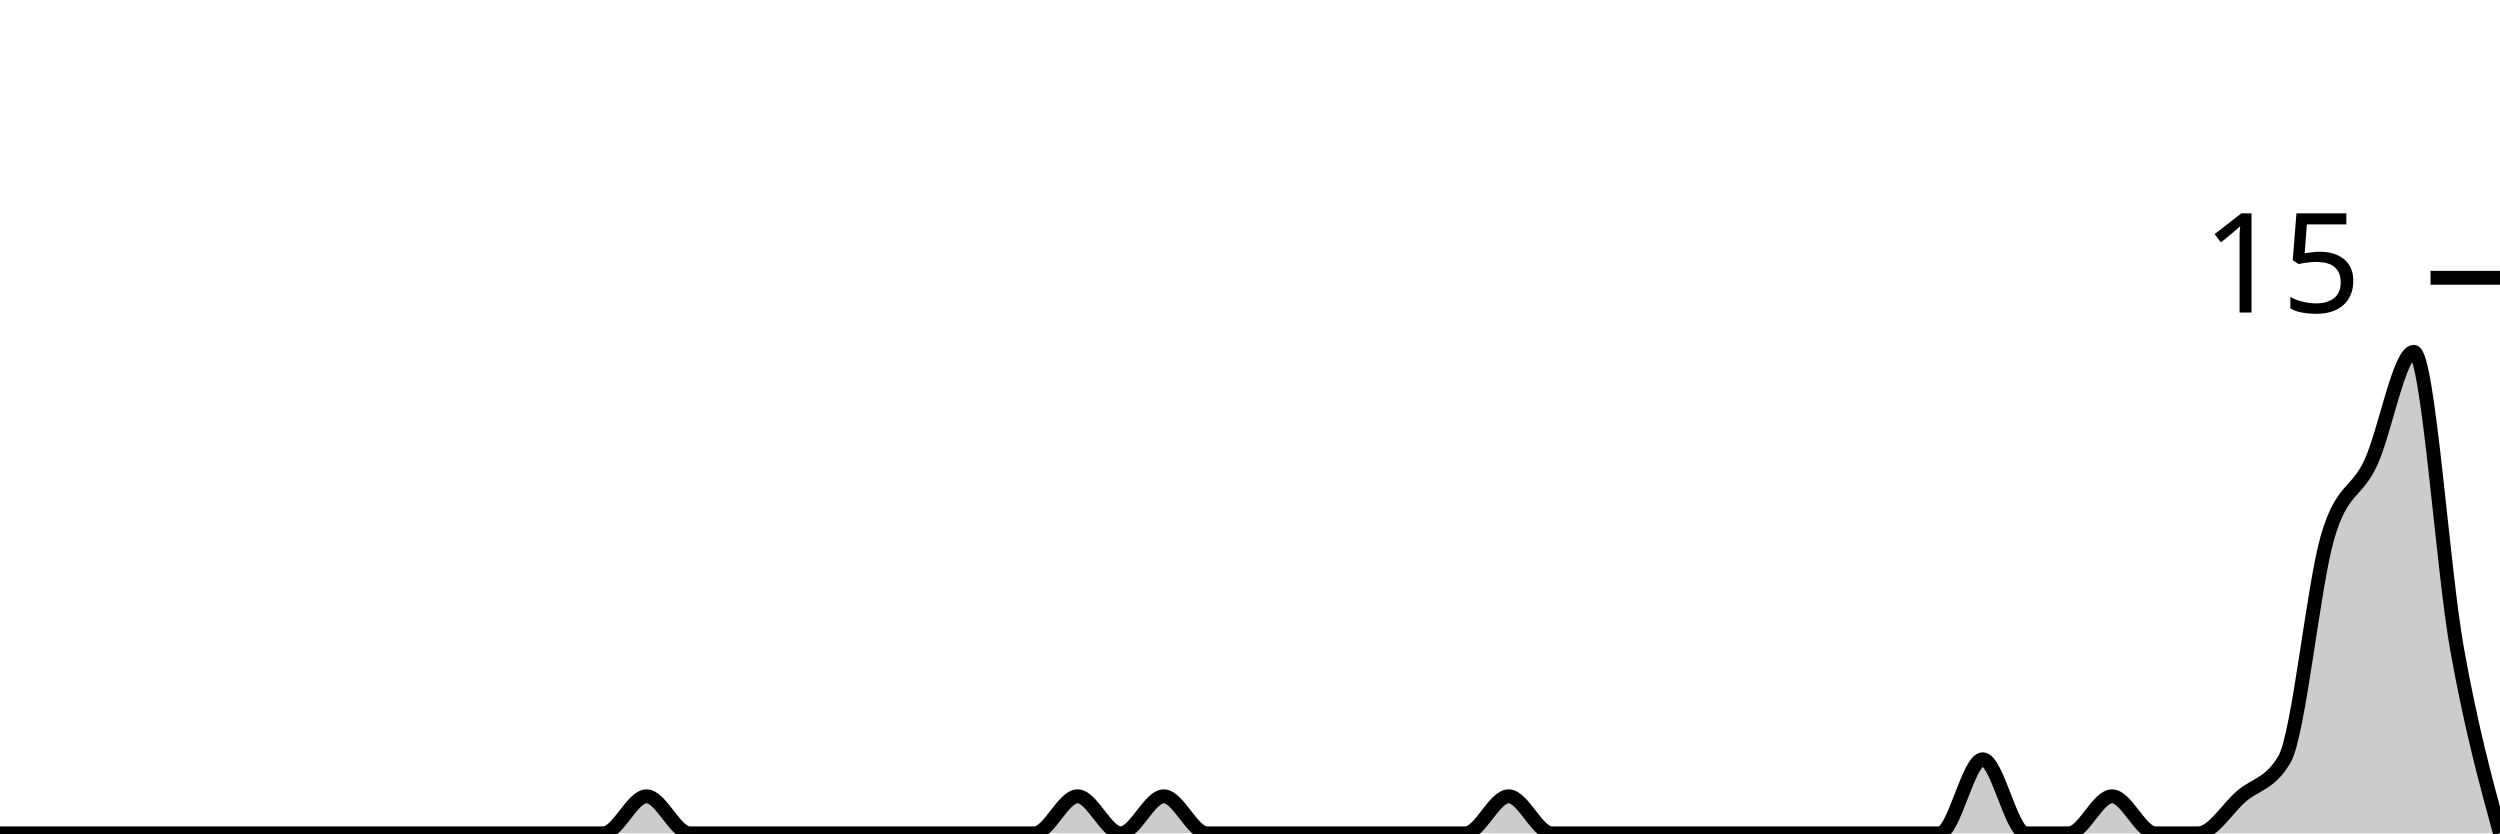
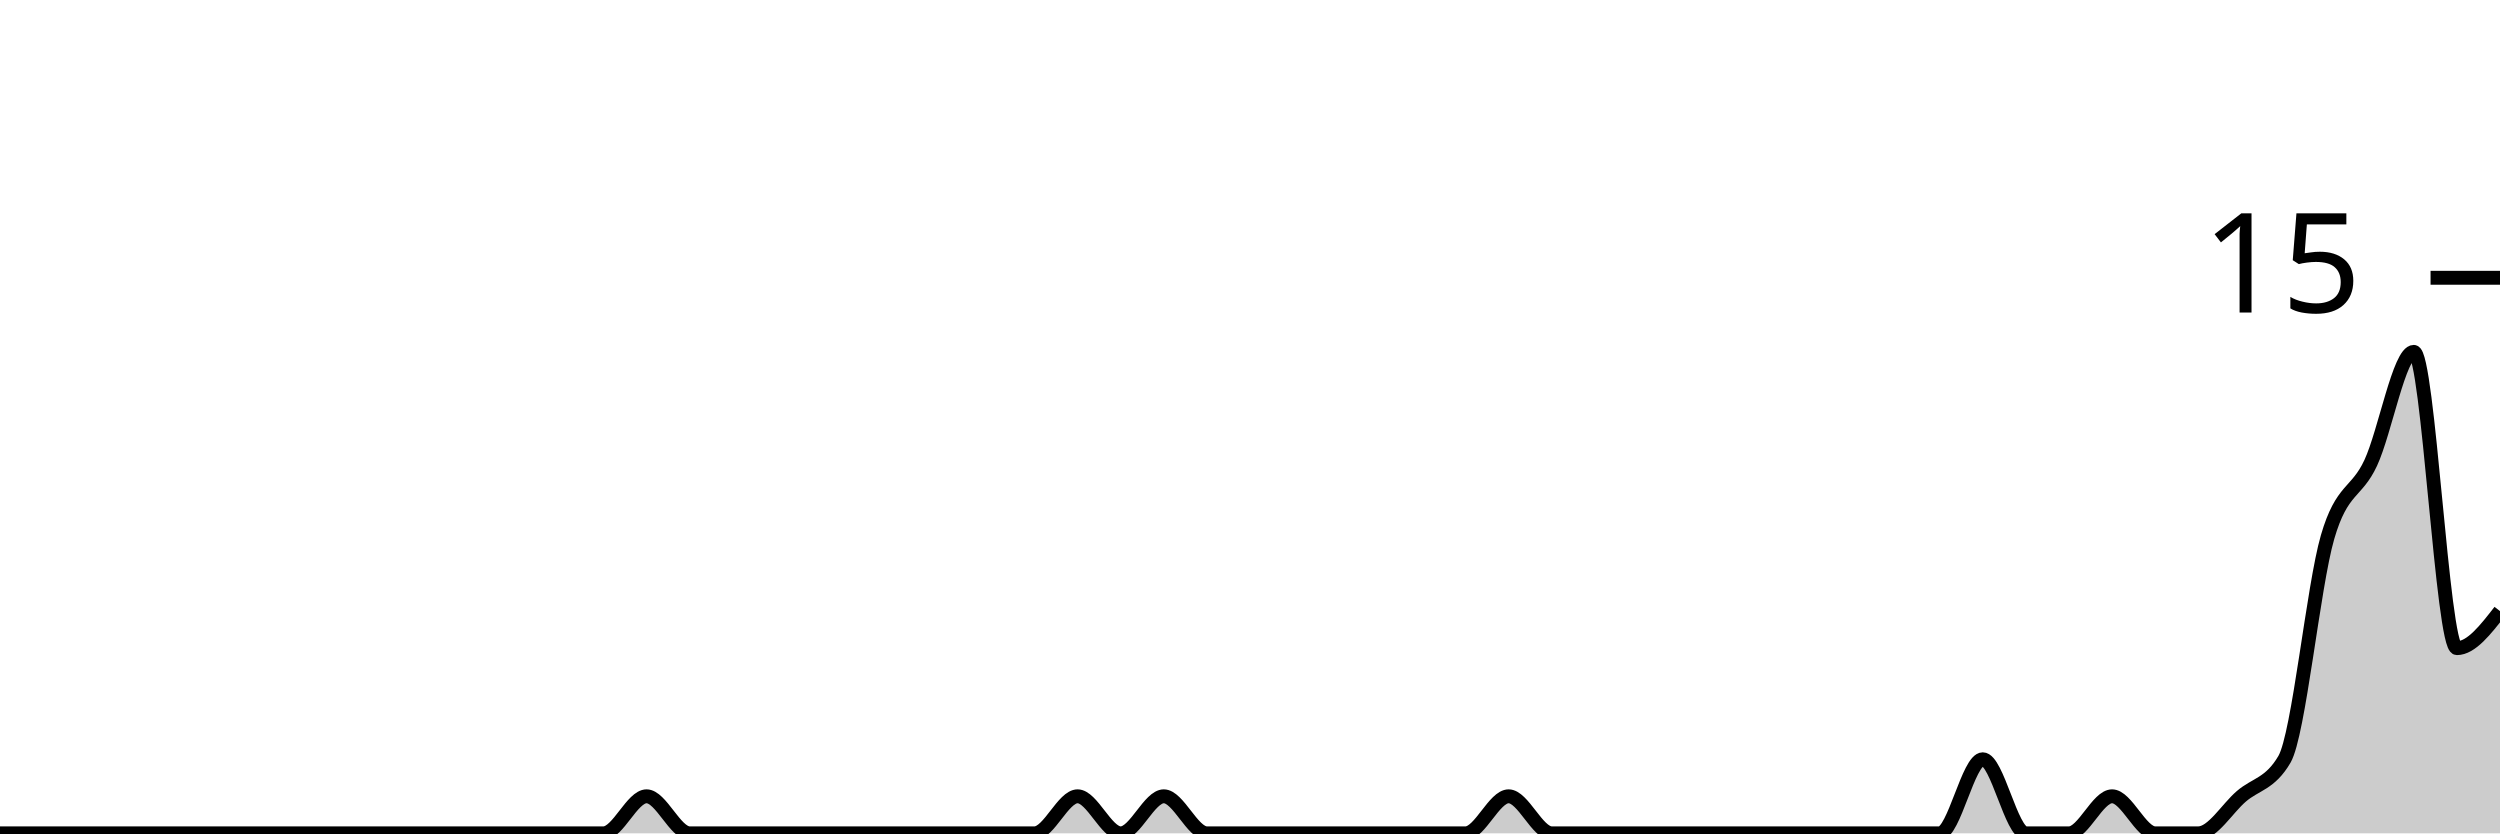
<svg xmlns="http://www.w3.org/2000/svg" viewBox="0 0 180 60">
  <g transform="translate(0,20)">
-     <path class="area" fill="rgba(0, 0, 0, 0.2)" d="M0,40C1.034,40,2.069,40,3.103,40C4.138,40,5.172,40,6.207,40C7.241,40,8.276,40,9.31,40C10.345,40,11.379,40,12.414,40C13.448,40,14.483,40,15.517,40C16.552,40,17.586,40,18.621,40C19.655,40,20.69,40,21.724,40C22.759,40,23.793,40,24.828,40C25.862,40,26.897,40,27.931,40C28.966,40,30,40,31.034,40C32.069,40,33.103,40,34.138,40C35.172,40,36.207,40,37.241,40C38.276,40,39.31,40,40.345,40C41.379,40,42.414,40,43.448,40C44.483,40,45.517,37.333,46.552,37.333C47.586,37.333,48.621,40,49.655,40C50.69,40,51.724,40,52.759,40C53.793,40,54.828,40,55.862,40C56.897,40,57.931,40,58.966,40C60,40,61.034,40,62.069,40C63.103,40,64.138,40,65.172,40C66.207,40,67.241,40,68.276,40C69.31,40,70.345,40,71.379,40C72.414,40,73.448,40,74.483,40C75.517,40,76.552,37.333,77.586,37.333C78.621,37.333,79.655,40,80.69,40C81.724,40,82.759,37.333,83.793,37.333C84.828,37.333,85.862,40,86.897,40C87.931,40,88.966,40,90,40C91.034,40,92.069,40,93.103,40C94.138,40,95.172,40,96.207,40C97.241,40,98.276,40,99.31,40C100.345,40,101.379,40,102.414,40C103.448,40,104.483,40,105.517,40C106.552,40,107.586,37.333,108.621,37.333C109.655,37.333,110.69,40,111.724,40C112.759,40,113.793,40,114.828,40C115.862,40,116.897,40,117.931,40C118.966,40,120,40,121.034,40C122.069,40,123.103,40,124.138,40C125.172,40,126.207,40,127.241,40C128.276,40,129.31,40,130.345,40C131.379,40,132.414,40,133.448,40C134.483,40,135.517,40,136.552,40C137.586,40,138.621,40,139.655,40C140.69,40,141.724,34.667,142.759,34.667C143.793,34.667,144.828,40,145.862,40C146.897,40,147.931,40,148.966,40C150,40,151.034,37.333,152.069,37.333C153.103,37.333,154.138,40,155.172,40C156.207,40,157.241,40,158.276,40C159.31,40,160.345,38.222,161.379,37.333C162.414,36.444,163.448,36.444,164.483,34.667C165.517,32.889,166.552,22.222,167.586,18.667C168.621,15.111,169.655,15.556,170.69,13.333C171.724,11.111,172.759,5.333,173.793,5.333C174.828,5.333,175.862,20.889,176.897,26.667C177.931,32.444,178.966,36.222,180,40L180,40C178.966,40,177.931,40,176.897,40C175.862,40,174.828,40,173.793,40C172.759,40,171.724,40,170.69,40C169.655,40,168.621,40,167.586,40C166.552,40,165.517,40,164.483,40C163.448,40,162.414,40,161.379,40C160.345,40,159.31,40,158.276,40C157.241,40,156.207,40,155.172,40C154.138,40,153.103,40,152.069,40C151.034,40,150,40,148.966,40C147.931,40,146.897,40,145.862,40C144.828,40,143.793,40,142.759,40C141.724,40,140.69,40,139.655,40C138.621,40,137.586,40,136.552,40C135.517,40,134.483,40,133.448,40C132.414,40,131.379,40,130.345,40C129.31,40,128.276,40,127.241,40C126.207,40,125.172,40,124.138,40C123.103,40,122.069,40,121.034,40C120,40,118.966,40,117.931,40C116.897,40,115.862,40,114.828,40C113.793,40,112.759,40,111.724,40C110.69,40,109.655,40,108.621,40C107.586,40,106.552,40,105.517,40C104.483,40,103.448,40,102.414,40C101.379,40,100.345,40,99.31,40C98.276,40,97.241,40,96.207,40C95.172,40,94.138,40,93.103,40C92.069,40,91.034,40,90,40C88.966,40,87.931,40,86.897,40C85.862,40,84.828,40,83.793,40C82.759,40,81.724,40,80.69,40C79.655,40,78.621,40,77.586,40C76.552,40,75.517,40,74.483,40C73.448,40,72.414,40,71.379,40C70.345,40,69.31,40,68.276,40C67.241,40,66.207,40,65.172,40C64.138,40,63.103,40,62.069,40C61.034,40,60,40,58.966,40C57.931,40,56.897,40,55.862,40C54.828,40,53.793,40,52.759,40C51.724,40,50.69,40,49.655,40C48.621,40,47.586,40,46.552,40C45.517,40,44.483,40,43.448,40C42.414,40,41.379,40,40.345,40C39.31,40,38.276,40,37.241,40C36.207,40,35.172,40,34.138,40C33.103,40,32.069,40,31.034,40C30,40,28.966,40,27.931,40C26.897,40,25.862,40,24.828,40C23.793,40,22.759,40,21.724,40C20.69,40,19.655,40,18.621,40C17.586,40,16.552,40,15.517,40C14.483,40,13.448,40,12.414,40C11.379,40,10.345,40,9.31,40C8.276,40,7.241,40,6.207,40C5.172,40,4.138,40,3.103,40C2.069,40,1.034,40,0,40Z" />
-     <path class="line" stroke="black" fill="none" d="M0,40C1.034,40,2.069,40,3.103,40C4.138,40,5.172,40,6.207,40C7.241,40,8.276,40,9.31,40C10.345,40,11.379,40,12.414,40C13.448,40,14.483,40,15.517,40C16.552,40,17.586,40,18.621,40C19.655,40,20.69,40,21.724,40C22.759,40,23.793,40,24.828,40C25.862,40,26.897,40,27.931,40C28.966,40,30,40,31.034,40C32.069,40,33.103,40,34.138,40C35.172,40,36.207,40,37.241,40C38.276,40,39.31,40,40.345,40C41.379,40,42.414,40,43.448,40C44.483,40,45.517,37.333,46.552,37.333C47.586,37.333,48.621,40,49.655,40C50.69,40,51.724,40,52.759,40C53.793,40,54.828,40,55.862,40C56.897,40,57.931,40,58.966,40C60,40,61.034,40,62.069,40C63.103,40,64.138,40,65.172,40C66.207,40,67.241,40,68.276,40C69.31,40,70.345,40,71.379,40C72.414,40,73.448,40,74.483,40C75.517,40,76.552,37.333,77.586,37.333C78.621,37.333,79.655,40,80.69,40C81.724,40,82.759,37.333,83.793,37.333C84.828,37.333,85.862,40,86.897,40C87.931,40,88.966,40,90,40C91.034,40,92.069,40,93.103,40C94.138,40,95.172,40,96.207,40C97.241,40,98.276,40,99.31,40C100.345,40,101.379,40,102.414,40C103.448,40,104.483,40,105.517,40C106.552,40,107.586,37.333,108.621,37.333C109.655,37.333,110.69,40,111.724,40C112.759,40,113.793,40,114.828,40C115.862,40,116.897,40,117.931,40C118.966,40,120,40,121.034,40C122.069,40,123.103,40,124.138,40C125.172,40,126.207,40,127.241,40C128.276,40,129.31,40,130.345,40C131.379,40,132.414,40,133.448,40C134.483,40,135.517,40,136.552,40C137.586,40,138.621,40,139.655,40C140.69,40,141.724,34.667,142.759,34.667C143.793,34.667,144.828,40,145.862,40C146.897,40,147.931,40,148.966,40C150,40,151.034,37.333,152.069,37.333C153.103,37.333,154.138,40,155.172,40C156.207,40,157.241,40,158.276,40C159.31,40,160.345,38.222,161.379,37.333C162.414,36.444,163.448,36.444,164.483,34.667C165.517,32.889,166.552,22.222,167.586,18.667C168.621,15.111,169.655,15.556,170.69,13.333C171.724,11.111,172.759,5.333,173.793,5.333C174.828,5.333,175.862,20.889,176.897,26.667C177.931,32.444,178.966,36.222,180,40" />
+     <path class="area" fill="rgba(0, 0, 0, 0.2)" d="M0,40C1.034,40,2.069,40,3.103,40C4.138,40,5.172,40,6.207,40C7.241,40,8.276,40,9.31,40C10.345,40,11.379,40,12.414,40C13.448,40,14.483,40,15.517,40C16.552,40,17.586,40,18.621,40C19.655,40,20.69,40,21.724,40C22.759,40,23.793,40,24.828,40C25.862,40,26.897,40,27.931,40C28.966,40,30,40,31.034,40C32.069,40,33.103,40,34.138,40C35.172,40,36.207,40,37.241,40C38.276,40,39.31,40,40.345,40C41.379,40,42.414,40,43.448,40C44.483,40,45.517,37.333,46.552,37.333C47.586,37.333,48.621,40,49.655,40C50.69,40,51.724,40,52.759,40C53.793,40,54.828,40,55.862,40C56.897,40,57.931,40,58.966,40C60,40,61.034,40,62.069,40C63.103,40,64.138,40,65.172,40C66.207,40,67.241,40,68.276,40C69.31,40,70.345,40,71.379,40C72.414,40,73.448,40,74.483,40C75.517,40,76.552,37.333,77.586,37.333C78.621,37.333,79.655,40,80.69,40C81.724,40,82.759,37.333,83.793,37.333C84.828,37.333,85.862,40,86.897,40C87.931,40,88.966,40,90,40C91.034,40,92.069,40,93.103,40C94.138,40,95.172,40,96.207,40C97.241,40,98.276,40,99.31,40C100.345,40,101.379,40,102.414,40C103.448,40,104.483,40,105.517,40C106.552,40,107.586,37.333,108.621,37.333C109.655,37.333,110.69,40,111.724,40C112.759,40,113.793,40,114.828,40C115.862,40,116.897,40,117.931,40C118.966,40,120,40,121.034,40C122.069,40,123.103,40,124.138,40C125.172,40,126.207,40,127.241,40C128.276,40,129.31,40,130.345,40C131.379,40,132.414,40,133.448,40C134.483,40,135.517,40,136.552,40C137.586,40,138.621,40,139.655,40C140.69,40,141.724,34.667,142.759,34.667C143.793,34.667,144.828,40,145.862,40C146.897,40,147.931,40,148.966,40C150,40,151.034,37.333,152.069,37.333C153.103,37.333,154.138,40,155.172,40C156.207,40,157.241,40,158.276,40C159.31,40,160.345,38.222,161.379,37.333C162.414,36.444,163.448,36.444,164.483,34.667C165.517,32.889,166.552,22.222,167.586,18.667C168.621,15.111,169.655,15.556,170.69,13.333C171.724,11.111,172.759,5.333,173.793,5.333C174.828,5.333,175.862,26.667,176.897,26.667C177.931,26.667,178.966,25.333,180,24L180,40C178.966,40,177.931,40,176.897,40C175.862,40,174.828,40,173.793,40C172.759,40,171.724,40,170.69,40C169.655,40,168.621,40,167.586,40C166.552,40,165.517,40,164.483,40C163.448,40,162.414,40,161.379,40C160.345,40,159.31,40,158.276,40C157.241,40,156.207,40,155.172,40C154.138,40,153.103,40,152.069,40C151.034,40,150,40,148.966,40C147.931,40,146.897,40,145.862,40C144.828,40,143.793,40,142.759,40C141.724,40,140.69,40,139.655,40C138.621,40,137.586,40,136.552,40C135.517,40,134.483,40,133.448,40C132.414,40,131.379,40,130.345,40C129.31,40,128.276,40,127.241,40C126.207,40,125.172,40,124.138,40C123.103,40,122.069,40,121.034,40C120,40,118.966,40,117.931,40C116.897,40,115.862,40,114.828,40C113.793,40,112.759,40,111.724,40C110.69,40,109.655,40,108.621,40C107.586,40,106.552,40,105.517,40C104.483,40,103.448,40,102.414,40C101.379,40,100.345,40,99.31,40C98.276,40,97.241,40,96.207,40C95.172,40,94.138,40,93.103,40C92.069,40,91.034,40,90,40C88.966,40,87.931,40,86.897,40C85.862,40,84.828,40,83.793,40C82.759,40,81.724,40,80.69,40C79.655,40,78.621,40,77.586,40C76.552,40,75.517,40,74.483,40C73.448,40,72.414,40,71.379,40C70.345,40,69.31,40,68.276,40C67.241,40,66.207,40,65.172,40C64.138,40,63.103,40,62.069,40C61.034,40,60,40,58.966,40C57.931,40,56.897,40,55.862,40C54.828,40,53.793,40,52.759,40C51.724,40,50.69,40,49.655,40C48.621,40,47.586,40,46.552,40C45.517,40,44.483,40,43.448,40C42.414,40,41.379,40,40.345,40C39.31,40,38.276,40,37.241,40C36.207,40,35.172,40,34.138,40C33.103,40,32.069,40,31.034,40C30,40,28.966,40,27.931,40C26.897,40,25.862,40,24.828,40C23.793,40,22.759,40,21.724,40C20.69,40,19.655,40,18.621,40C17.586,40,16.552,40,15.517,40C14.483,40,13.448,40,12.414,40C11.379,40,10.345,40,9.31,40C8.276,40,7.241,40,6.207,40C5.172,40,4.138,40,3.103,40C2.069,40,1.034,40,0,40Z" />
+     <path class="line" stroke="black" fill="none" d="M0,40C1.034,40,2.069,40,3.103,40C4.138,40,5.172,40,6.207,40C7.241,40,8.276,40,9.31,40C10.345,40,11.379,40,12.414,40C13.448,40,14.483,40,15.517,40C16.552,40,17.586,40,18.621,40C19.655,40,20.69,40,21.724,40C22.759,40,23.793,40,24.828,40C25.862,40,26.897,40,27.931,40C28.966,40,30,40,31.034,40C32.069,40,33.103,40,34.138,40C35.172,40,36.207,40,37.241,40C38.276,40,39.31,40,40.345,40C41.379,40,42.414,40,43.448,40C44.483,40,45.517,37.333,46.552,37.333C47.586,37.333,48.621,40,49.655,40C50.69,40,51.724,40,52.759,40C53.793,40,54.828,40,55.862,40C56.897,40,57.931,40,58.966,40C60,40,61.034,40,62.069,40C63.103,40,64.138,40,65.172,40C66.207,40,67.241,40,68.276,40C69.31,40,70.345,40,71.379,40C72.414,40,73.448,40,74.483,40C75.517,40,76.552,37.333,77.586,37.333C78.621,37.333,79.655,40,80.69,40C81.724,40,82.759,37.333,83.793,37.333C84.828,37.333,85.862,40,86.897,40C87.931,40,88.966,40,90,40C91.034,40,92.069,40,93.103,40C94.138,40,95.172,40,96.207,40C97.241,40,98.276,40,99.31,40C100.345,40,101.379,40,102.414,40C103.448,40,104.483,40,105.517,40C106.552,40,107.586,37.333,108.621,37.333C109.655,37.333,110.69,40,111.724,40C112.759,40,113.793,40,114.828,40C115.862,40,116.897,40,117.931,40C118.966,40,120,40,121.034,40C122.069,40,123.103,40,124.138,40C125.172,40,126.207,40,127.241,40C128.276,40,129.31,40,130.345,40C131.379,40,132.414,40,133.448,40C134.483,40,135.517,40,136.552,40C137.586,40,138.621,40,139.655,40C140.69,40,141.724,34.667,142.759,34.667C143.793,34.667,144.828,40,145.862,40C146.897,40,147.931,40,148.966,40C150,40,151.034,37.333,152.069,37.333C153.103,37.333,154.138,40,155.172,40C156.207,40,157.241,40,158.276,40C159.31,40,160.345,38.222,161.379,37.333C162.414,36.444,163.448,36.444,164.483,34.667C165.517,32.889,166.552,22.222,167.586,18.667C168.621,15.111,169.655,15.556,170.69,13.333C171.724,11.111,172.759,5.333,173.793,5.333C174.828,5.333,175.862,26.667,176.897,26.667C177.931,26.667,178.966,25.333,180,24" />
    <path class="axis-ceiling" stroke-width="1" stroke="black" fill="none" d="M175,0L180,0" />
    <text class="axis-ceiling-label" font-family="sans-serif" text-anchor="end" font-size="10px" x="170" y="2.5">15</text>
  </g>
</svg>
